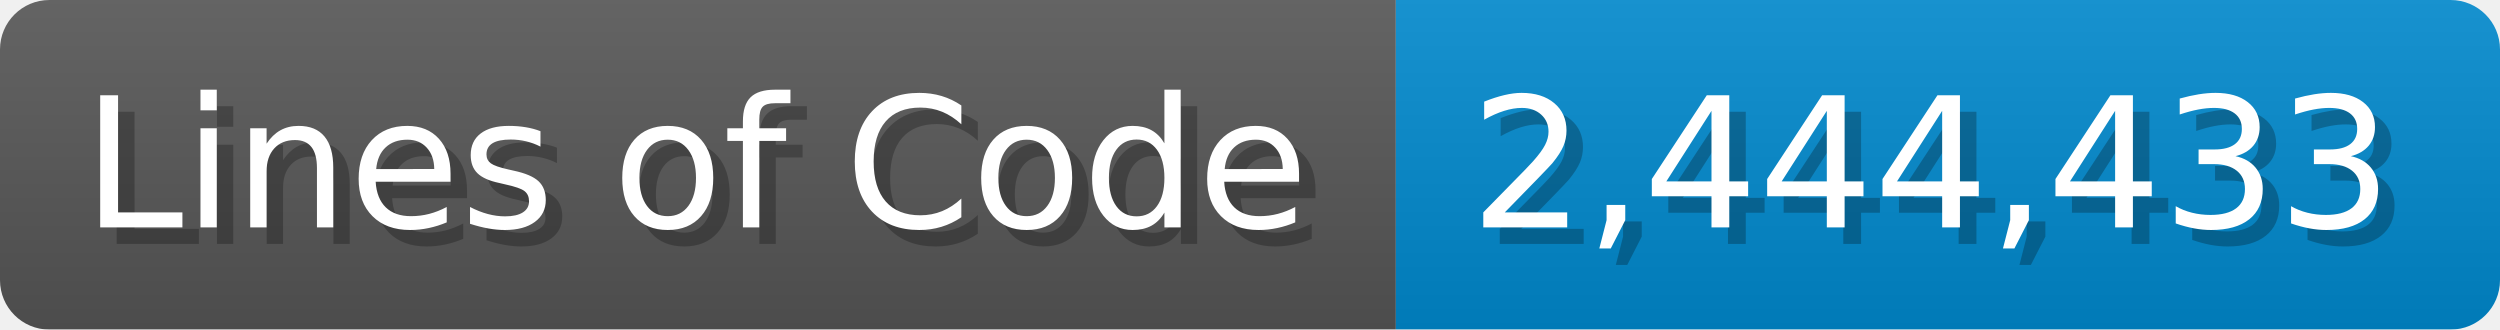
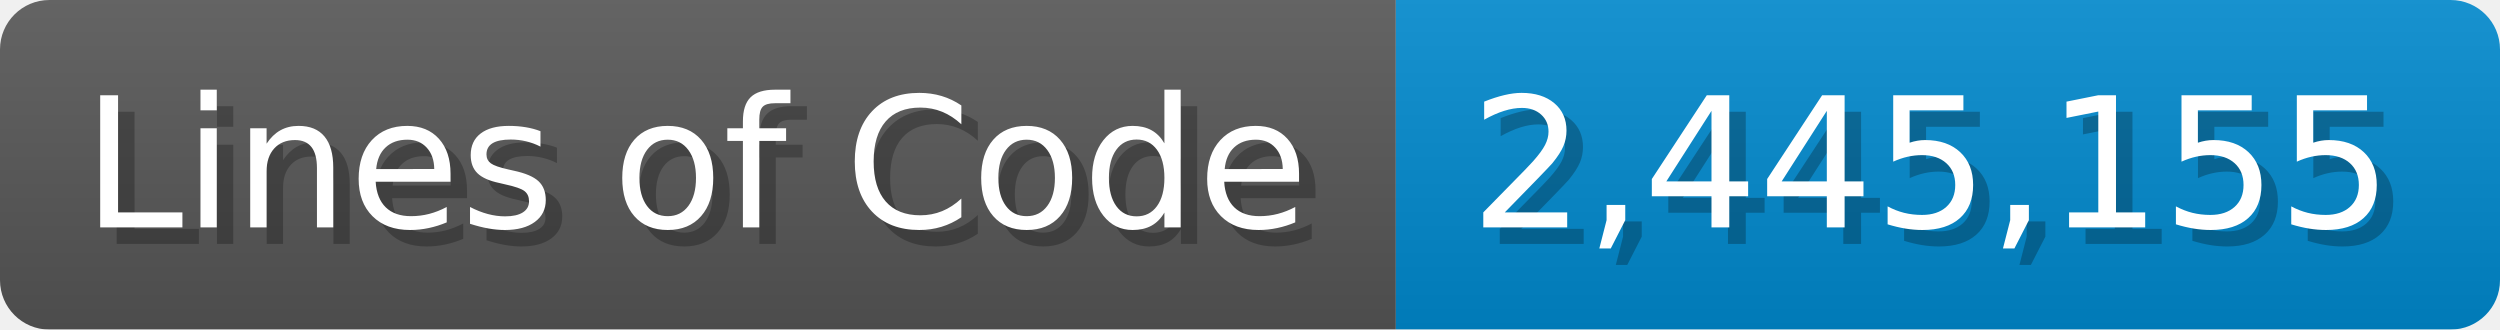
<svg xmlns="http://www.w3.org/2000/svg" width="151.7" height="20" viewBox="0 0 1517 200">
  <linearGradient id="a" x2="0" y2="100%">
    <stop offset="0" stop-opacity=".1" stop-color="#EEE" />
    <stop offset="1" stop-opacity=".1" />
  </linearGradient>
  <mask id="m">
    <rect width="1517" height="200" rx="30" fill="#FFF" />
  </mask>
  <g mask="url(#m)">
    <rect width="847" height="200" fill="#555" />
    <rect width="670" height="200" fill="#08C" x="847" />
    <rect width="1517" height="200" fill="url(#a)" />
  </g>
  <g fill="#fff" text-anchor="start" font-family="Verdana,DejaVu Sans,sans-serif" font-size="110">
    <text x="60" y="148" textLength="747" fill="#000" opacity="0.25">Lines of Code</text>
    <text x="50" y="138" textLength="747">Lines of Code</text>
-     <text x="902" y="148" textLength="570" fill="#000" opacity="0.25">2,444,433</text>
-     <text x="892" y="138" textLength="570">2,444,433</text>
+     <text x="902" y="148" textLength="570" fill="#000" opacity="0.25">2,445,155</text>
+     <text x="892" y="138" textLength="570">2,445,155</text>
  </g>
</svg>
